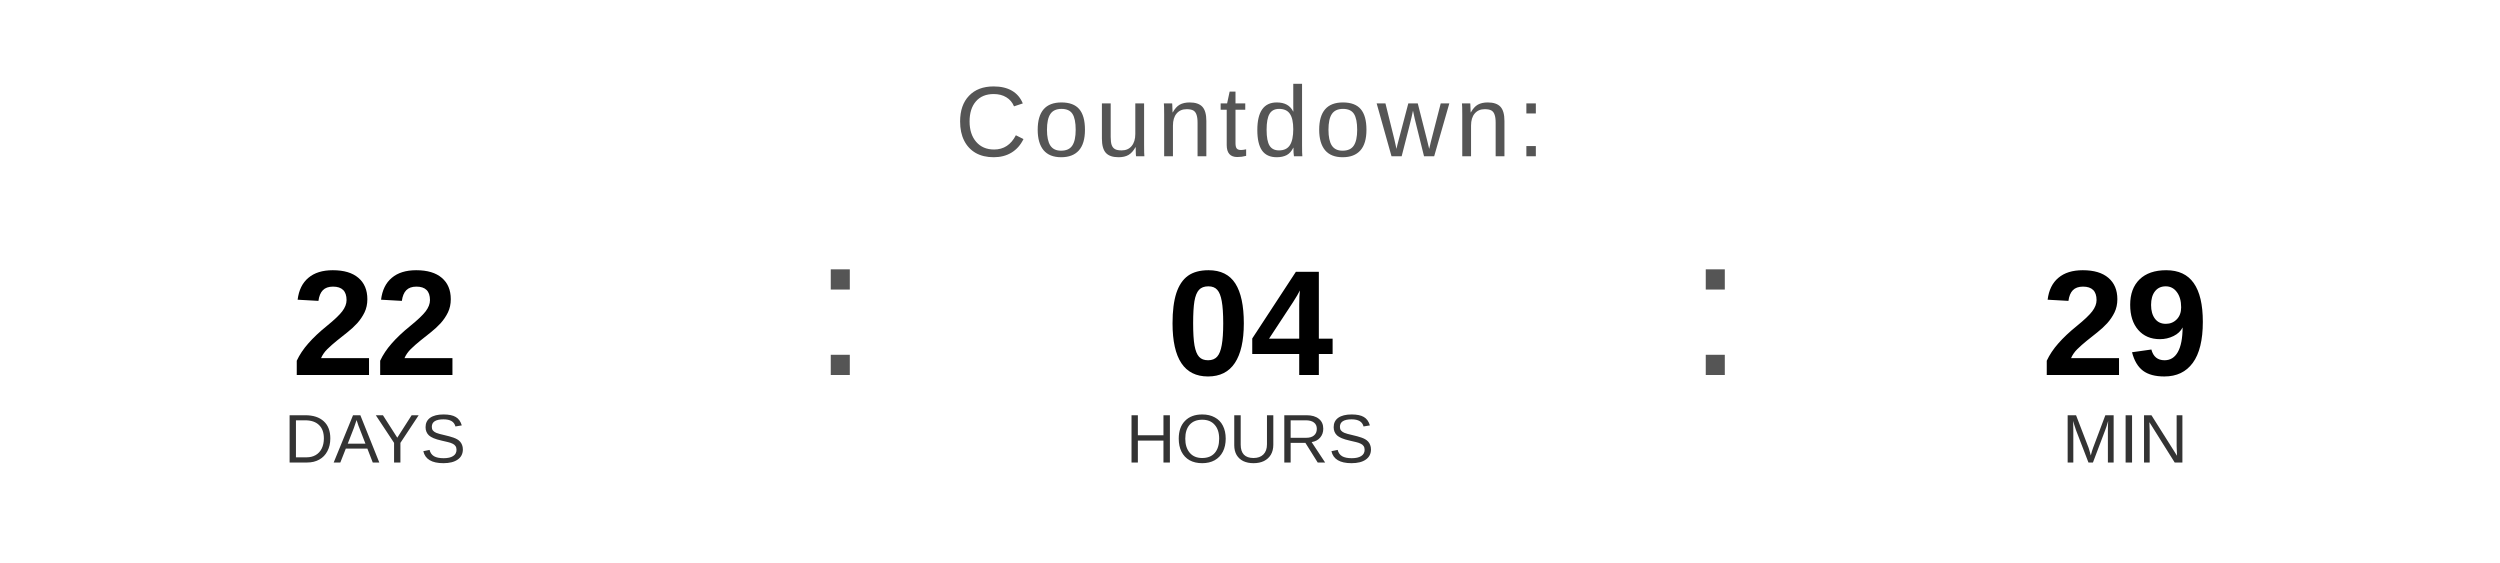
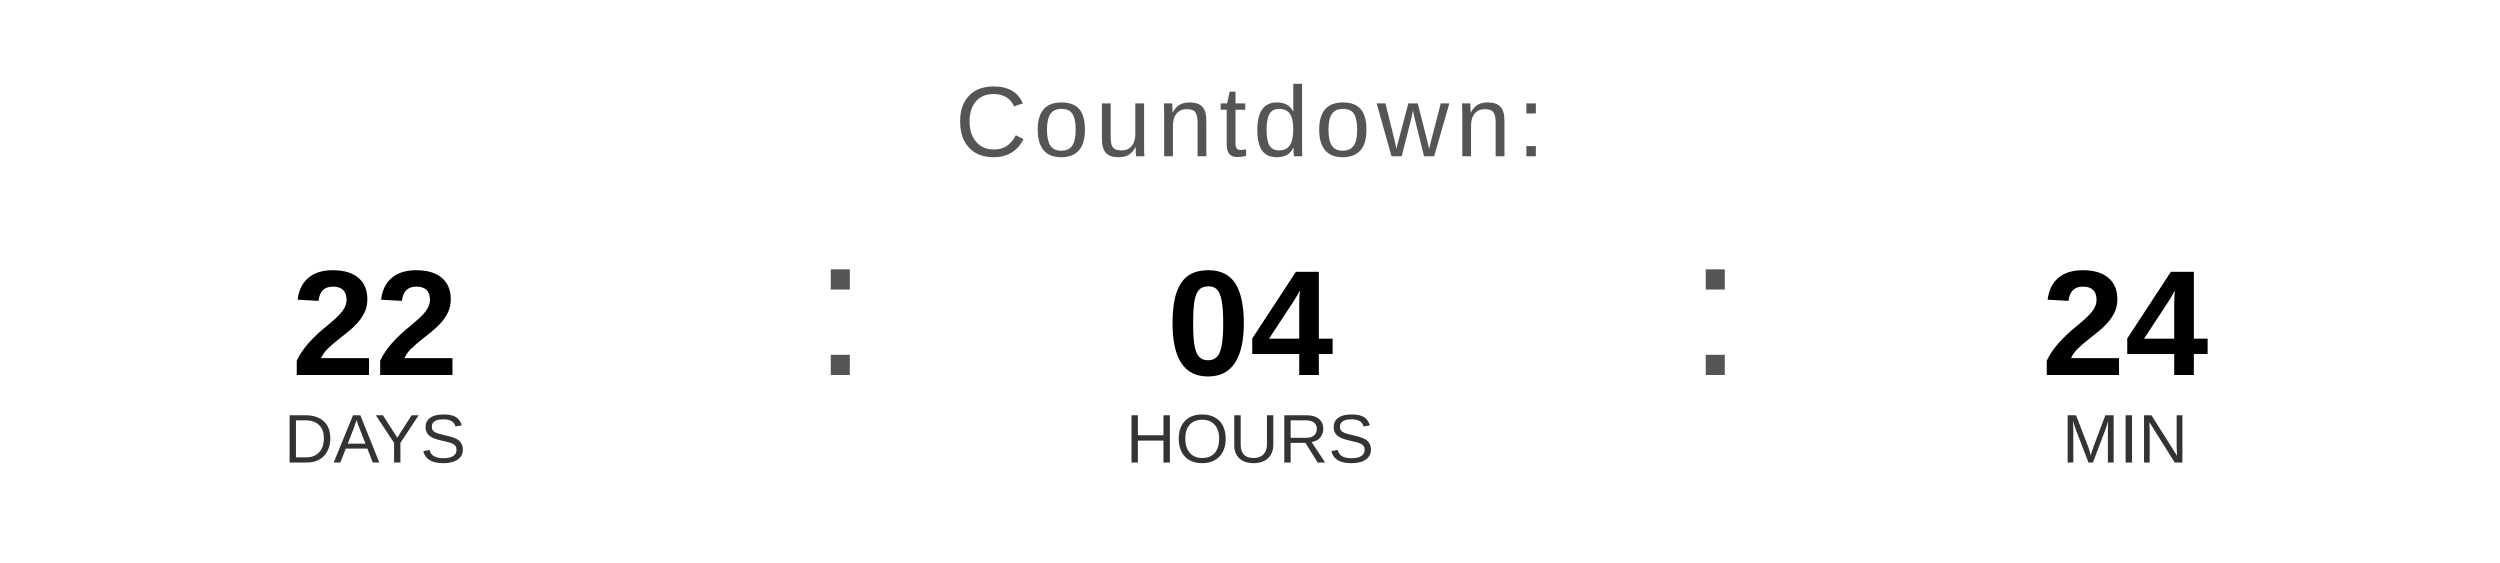
<svg xmlns="http://www.w3.org/2000/svg" width="400" height="90" viewBox="0 0 400 90">
  <text x="200" y="25" font-family="Arial, Helvetica, sans-serif" font-size="16" fill="#555555" text-anchor="middle" letter-spacing="1">
    Countdown:
  </text>
  <text x="60" y="60" font-family="Arial, Helvetica, sans-serif" font-size="24" font-weight="bold" fill="#000000" text-anchor="middle">22</text>
  <text x="60" y="74" font-family="Arial, Helvetica, sans-serif" font-size="11" fill="#333333" text-anchor="middle">DAYS</text>
  <text x="130" y="60" font-family="Arial, sans-serif" font-size="32" fill="#555555">:</text>
  <text x="200" y="60" font-family="Arial, Helvetica, sans-serif" font-size="24" font-weight="bold" fill="#000000" text-anchor="middle">04</text>
  <text x="200" y="74" font-family="Arial, Helvetica, sans-serif" font-size="11" fill="#333333" text-anchor="middle">HOURS</text>
  <text x="270" y="60" font-family="Arial, sans-serif" font-size="32" fill="#555555">:</text>
-   <text x="340" y="60" font-family="Arial, Helvetica, sans-serif" font-size="24" font-weight="bold" fill="#000000" text-anchor="middle">29</text>
+   <text x="340" y="60" font-family="Arial, Helvetica, sans-serif" font-size="24" font-weight="bold" fill="#000000" text-anchor="middle">24</text>
  <text x="340" y="74" font-family="Arial, Helvetica, sans-serif" font-size="11" fill="#333333" text-anchor="middle">MIN</text>
</svg>
